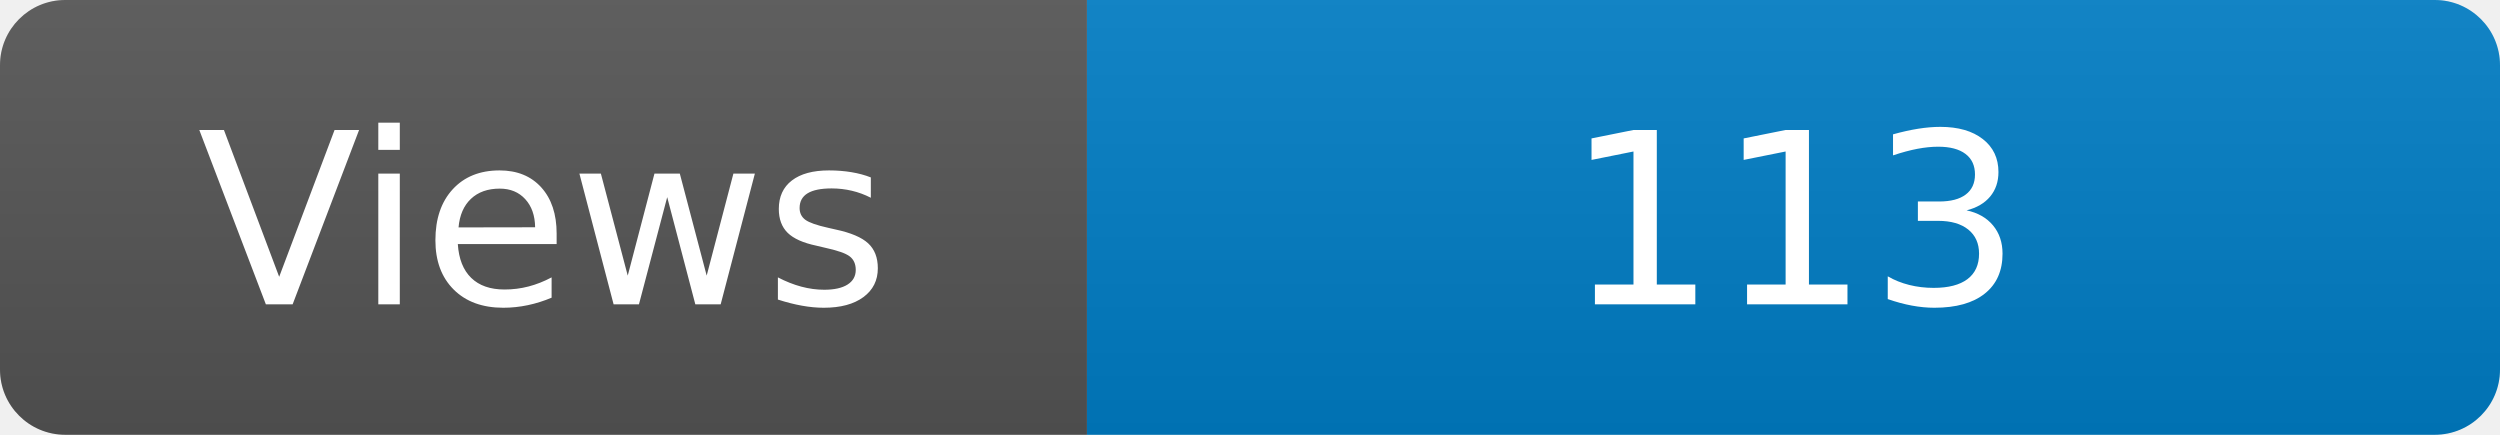
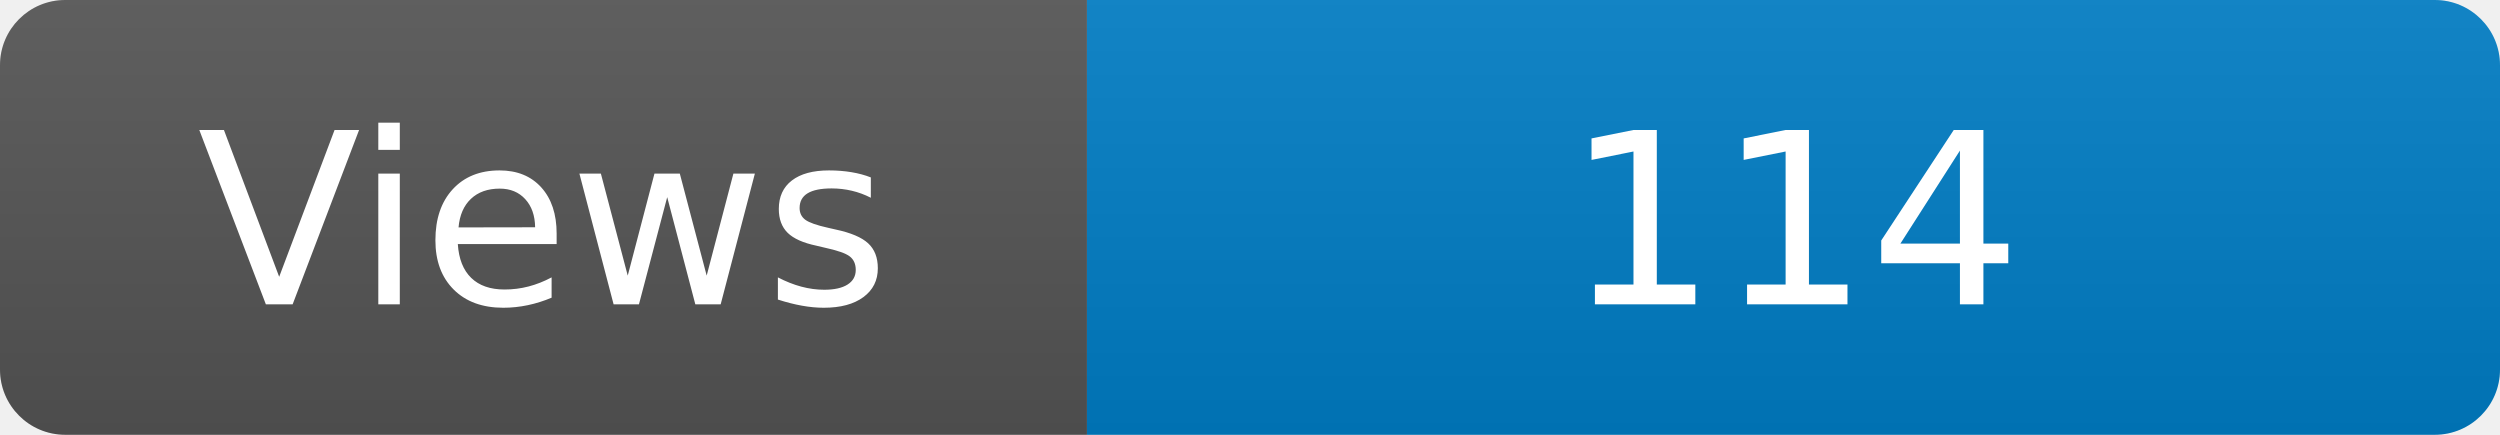
<svg xmlns="http://www.w3.org/2000/svg" width="115" height="20" role="img" aria-label="Maintained?: yes">
  <linearGradient id="s" x2="0" y2="100%">
    <stop offset="0" stop-color="#bbb" stop-opacity=".1" />
    <stop offset="1" stop-opacity=".1" />
  </linearGradient>
  <clipPath id="r">
    <rect width="115" height="20" rx="3" fill="#fff" />
  </clipPath>
  <g clip-path="url(#r)">
    <rect width="50" height="20" fill="#555" />
    <rect x="50" width="160" height="20" fill="#007ec6" />
    <rect width="115" height="20" fill="url(#s)" />
  </g>
  <g fill="#fff" text-anchor="middle" font-family="Verdana,Geneva,DejaVu Sans,sans-serif" font-size="110">
    <text x="250" y="140" transform="scale(.1)" fill="#fff">Views</text>
-     <text x="825" y="140" transform="scale(.1)" fill="#fff">113</text>
+     <text x="825" y="140" transform="scale(.1)" fill="#fff">114</text>
  </g>
</svg>
